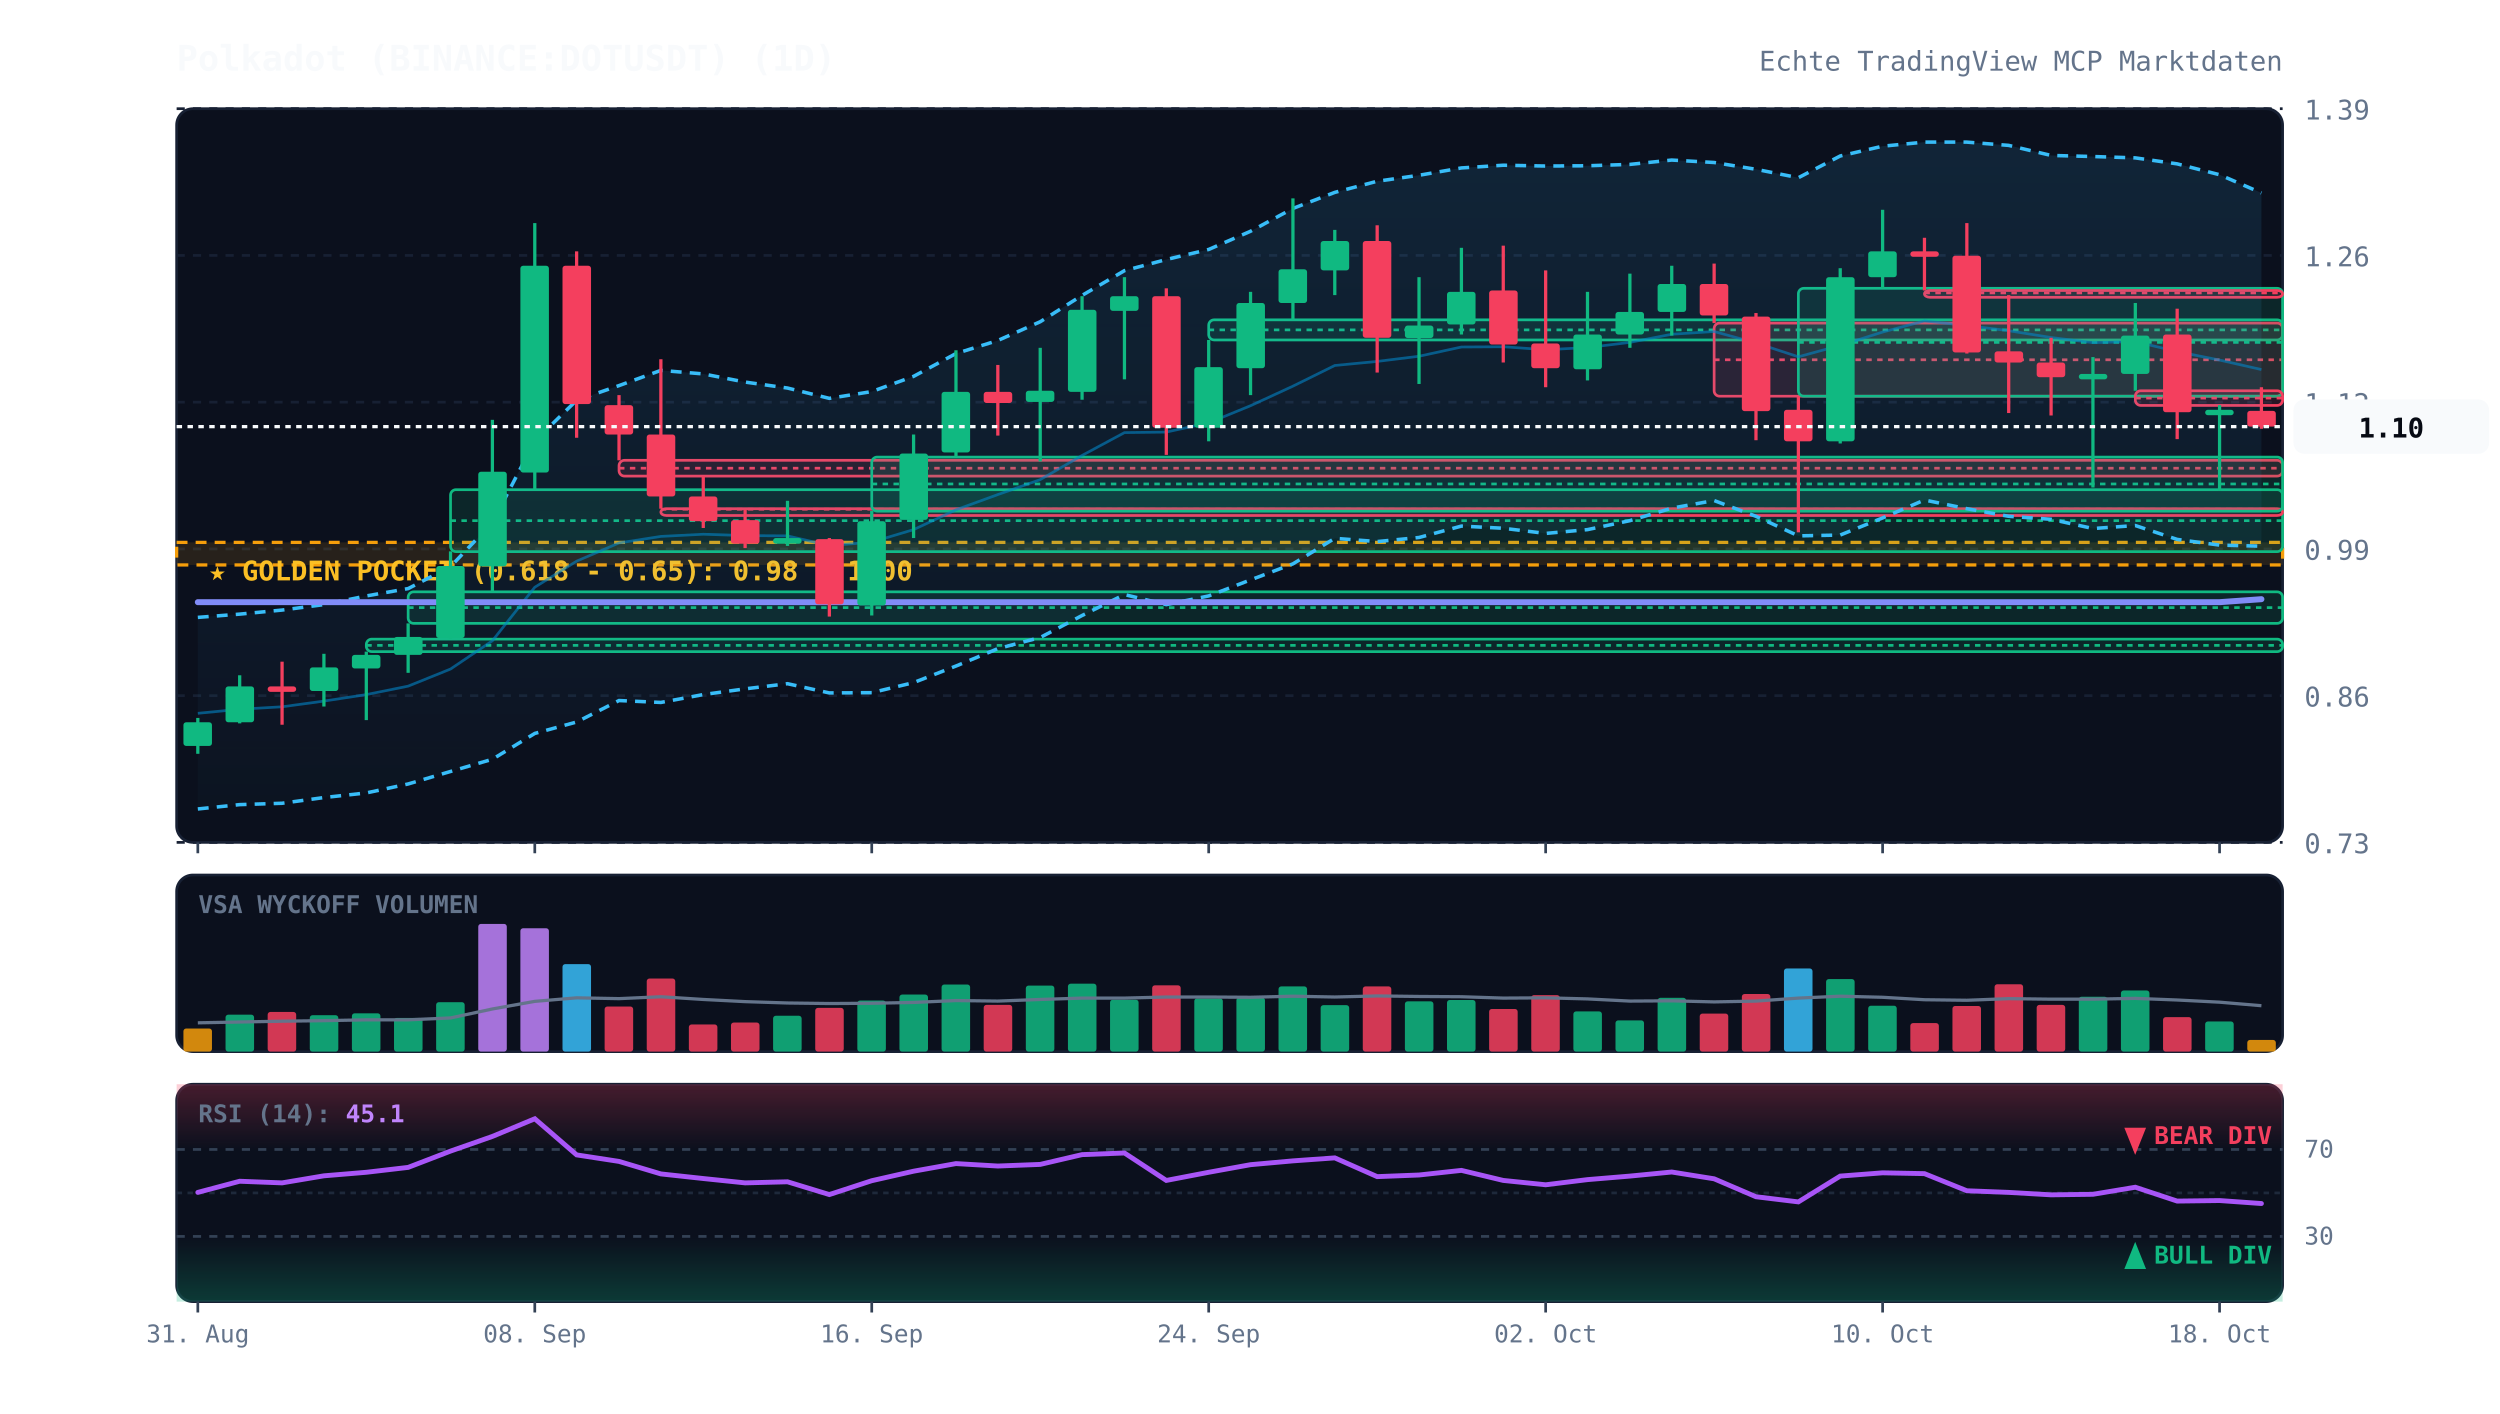
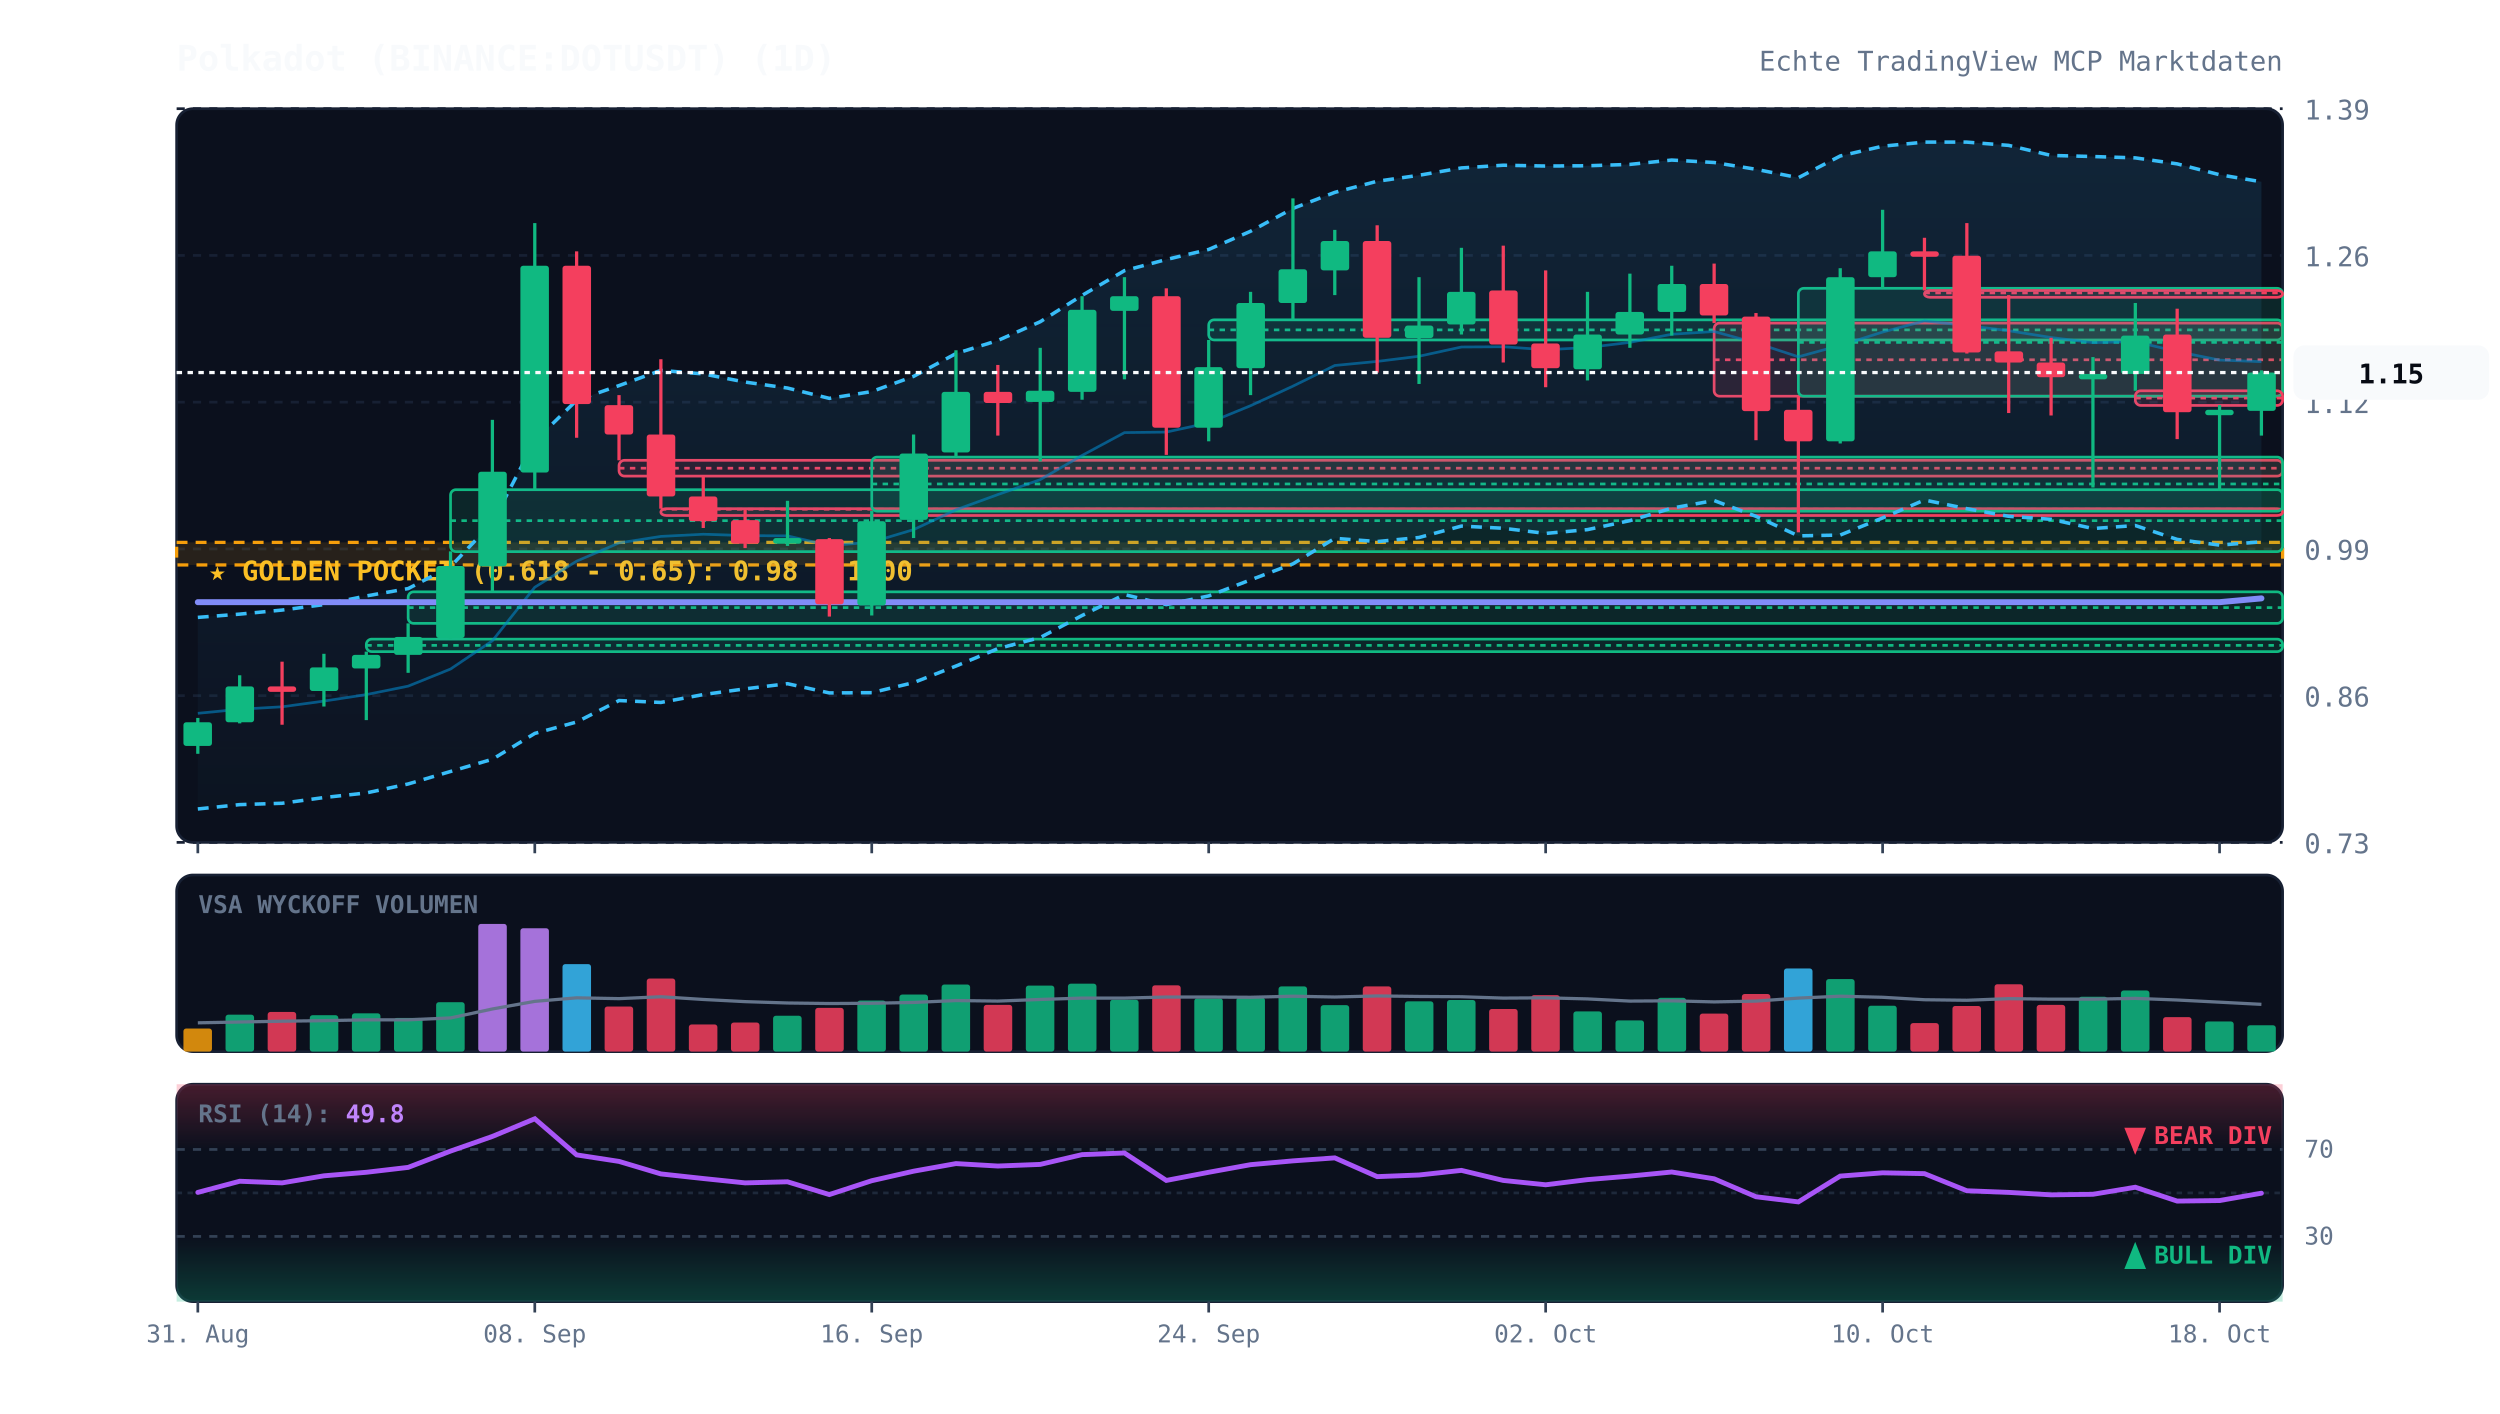
<svg xmlns="http://www.w3.org/2000/svg" viewBox="0 0 920 520" width="100%" height="100%" style="background:#070a13; font-family:'JetBrains Mono', monospace;">
  <defs>
    <linearGradient id="cloud-grad" x1="0%" y1="0%" x2="0%" y2="100%">
      <stop offset="0%" stop-color="#38bdf8" stop-opacity="0.12" />
      <stop offset="100%" stop-color="#38bdf8" stop-opacity="0.02" />
    </linearGradient>
    <linearGradient id="rsi-overbought" x1="0%" y1="0%" x2="0%" y2="100%">
      <stop offset="0%" stop-color="#f43f5e" stop-opacity="0.25" />
      <stop offset="100%" stop-color="#f43f5e" stop-opacity="0.0" />
    </linearGradient>
    <linearGradient id="rsi-oversold" x1="0%" y1="0%" x2="0%" y2="100%">
      <stop offset="0%" stop-color="#10b981" stop-opacity="0.0" />
      <stop offset="100%" stop-color="#10b981" stop-opacity="0.25" />
    </linearGradient>
  </defs>
  <rect x="65" y="40" width="775" height="270" fill="#0b101d" rx="6" stroke="#172033" stroke-width="1" />
  <rect x="65" y="322" width="775" height="65" fill="#0b101d" rx="6" stroke="#172033" stroke-width="1" />
  <rect x="65" y="399" width="775" height="80" fill="#0b101d" rx="6" stroke="#172033" stroke-width="1" />
  <line x1="65" y1="310.0" x2="840" y2="310.0" stroke="#172033" stroke-dasharray="3,3" stroke-width="1" />
  <text x="848" y="314.0" fill="#64748b" font-size="10" text-anchor="start">0.73</text>
  <line x1="65" y1="256.0" x2="840" y2="256.0" stroke="#172033" stroke-dasharray="3,3" stroke-width="1" />
  <text x="848" y="260.0" fill="#64748b" font-size="10" text-anchor="start">0.86</text>
  <line x1="65" y1="202.0" x2="840" y2="202.0" stroke="#172033" stroke-dasharray="3,3" stroke-width="1" />
  <text x="848" y="206.0" fill="#64748b" font-size="10" text-anchor="start">0.99</text>
  <line x1="65" y1="148.0" x2="840" y2="148.0" stroke="#172033" stroke-dasharray="3,3" stroke-width="1" />
  <text x="848" y="152.0" fill="#64748b" font-size="10" text-anchor="start">1.12</text>
  <line x1="65" y1="94.0" x2="840" y2="94.0" stroke="#172033" stroke-dasharray="3,3" stroke-width="1" />
  <text x="848" y="98.0" fill="#64748b" font-size="10" text-anchor="start">1.26</text>
  <line x1="65" y1="40.0" x2="840" y2="40.0" stroke="#172033" stroke-dasharray="3,3" stroke-width="1" />
  <text x="848" y="44.0" fill="#64748b" font-size="10" text-anchor="start">1.39</text>
  <rect x="65" y="199.6" width="775" height="8.3" fill="rgba(245, 158, 11, 0.12)" stroke="#f59e0b" stroke-dasharray="4,3" stroke-width="1.2" />
  <text x="77" y="213.6" fill="#fbbf24" font-size="10" font-weight="bold">★ GOLDEN POCKET (0.618 - 0.65): 0.98 - 1.00</text>
  <rect x="134.8" y="235.2" width="705.2" height="4.6" fill="rgba(16, 185, 129, 0.13)" stroke="#10b981" stroke-width="1" rx="2" />
  <line x1="134.8" y1="237.5" x2="840" y2="237.5" stroke="#10b981" stroke-dasharray="2,2" stroke-width="1" />
  <rect x="150.2" y="217.8" width="689.8" height="11.6" fill="rgba(16, 185, 129, 0.13)" stroke="#10b981" stroke-width="1" rx="2" />
  <line x1="150.2" y1="223.6" x2="840" y2="223.6" stroke="#10b981" stroke-dasharray="2,2" stroke-width="1" />
  <rect x="165.8" y="180.2" width="674.2" height="22.8" fill="rgba(16, 185, 129, 0.13)" stroke="#10b981" stroke-width="1" rx="2" />
  <line x1="165.8" y1="191.6" x2="840" y2="191.6" stroke="#10b981" stroke-dasharray="2,2" stroke-width="1" />
  <rect x="227.8" y="169.4" width="612.2" height="5.8" fill="rgba(244, 63, 94, 0.13)" stroke="#f43f5e" stroke-width="1" rx="2" />
  <line x1="227.8" y1="172.3" x2="840" y2="172.3" stroke="#f43f5e" stroke-dasharray="2,2" stroke-width="1" />
  <rect x="243.2" y="187.2" width="596.8" height="2.5" fill="rgba(244, 63, 94, 0.13)" stroke="#f43f5e" stroke-width="1" rx="2" />
  <line x1="243.2" y1="187.4" x2="840" y2="187.4" stroke="#f43f5e" stroke-dasharray="2,2" stroke-width="1" />
  <rect x="320.8" y="168.2" width="519.2" height="19.9" fill="rgba(16, 185, 129, 0.13)" stroke="#10b981" stroke-width="1" rx="2" />
  <line x1="320.8" y1="178.1" x2="840" y2="178.1" stroke="#10b981" stroke-dasharray="2,2" stroke-width="1" />
  <rect x="444.8" y="117.7" width="395.2" height="7.4" fill="rgba(16, 185, 129, 0.13)" stroke="#10b981" stroke-width="1" rx="2" />
  <line x1="444.8" y1="121.4" x2="840" y2="121.4" stroke="#10b981" stroke-dasharray="2,2" stroke-width="1" />
  <rect x="630.8" y="118.9" width="209.2" height="26.9" fill="rgba(244, 63, 94, 0.13)" stroke="#f43f5e" stroke-width="1" rx="2" />
  <line x1="630.8" y1="132.4" x2="840" y2="132.4" stroke="#f43f5e" stroke-dasharray="2,2" stroke-width="1" />
  <rect x="661.8" y="106.1" width="178.2" height="39.7" fill="rgba(16, 185, 129, 0.13)" stroke="#10b981" stroke-width="1" rx="2" />
  <line x1="661.8" y1="126.0" x2="840" y2="126.0" stroke="#10b981" stroke-dasharray="2,2" stroke-width="1" />
  <rect x="708.2" y="106.9" width="131.8" height="2.5" fill="rgba(244, 63, 94, 0.13)" stroke="#f43f5e" stroke-width="1" rx="2" />
  <line x1="708.2" y1="107.8" x2="840" y2="107.8" stroke="#f43f5e" stroke-dasharray="2,2" stroke-width="1" />
  <rect x="785.8" y="143.8" width="54.2" height="5.4" fill="rgba(244, 63, 94, 0.13)" stroke="#f43f5e" stroke-width="1" rx="2" />
  <line x1="785.8" y1="146.5" x2="840" y2="146.5" stroke="#f43f5e" stroke-dasharray="2,2" stroke-width="1" />
-   <polygon points="72.8,227.2 88.2,226.0 103.8,224.5 119.2,222.5 134.8,219.3 150.2,216.6 165.8,208.5 181.2,192.3 196.8,162.3 212.2,147.3 227.8,141.9 243.2,136.3 258.8,137.6 274.2,140.6 289.8,142.8 305.2,146.6 320.8,144.1 336.2,138.5 351.8,130.1 367.2,125.3 382.8,118.4 398.2,108.7 413.8,99.6 429.2,95.5 444.8,91.8 460.2,85.1 475.8,76.7 491.2,70.8 506.8,66.7 522.2,64.5 537.8,61.8 553.2,60.8 568.8,61.1 584.2,61.0 599.8,60.5 615.2,58.9 630.8,59.8 646.2,62.3 661.8,65.4 677.2,57.4 692.8,53.8 708.2,52.3 723.8,52.3 739.2,53.5 754.8,57.2 770.2,57.6 785.8,58.1 801.2,60.3 816.8,64.3 832.2,71.0 832.2,201.0 816.8,200.6 801.2,198.5 785.8,193.4 770.2,194.5 754.8,191.1 739.2,190.0 723.8,187.2 708.2,184.0 692.8,190.6 677.2,196.9 661.8,197.2 646.2,190.0 630.8,184.2 615.2,187.0 599.8,191.6 584.2,194.9 568.8,196.3 553.2,194.4 537.8,193.6 522.2,197.8 506.8,199.3 491.2,198.1 475.8,207.5 460.2,213.4 444.8,219.3 429.2,222.5 413.8,218.8 398.2,226.5 382.8,234.6 367.2,238.7 351.8,245.1 336.2,251.2 320.8,254.9 305.2,255.0 289.8,251.6 274.2,253.5 258.8,255.6 243.2,258.5 227.8,257.8 212.2,265.7 196.8,269.9 181.2,279.4 165.8,283.9 150.2,288.5 134.8,291.8 119.2,293.5 103.8,295.6 88.2,296.1 72.8,297.7" fill="url(#cloud-grad)" />
-   <polyline points="72.8,227.2 88.2,226.0 103.8,224.5 119.2,222.5 134.8,219.3 150.2,216.6 165.8,208.5 181.2,192.3 196.8,162.3 212.2,147.3 227.8,141.9 243.2,136.3 258.8,137.6 274.2,140.6 289.8,142.8 305.2,146.6 320.8,144.1 336.2,138.5 351.8,130.1 367.2,125.3 382.8,118.4 398.2,108.7 413.8,99.6 429.2,95.5 444.8,91.8 460.2,85.1 475.8,76.7 491.2,70.8 506.8,66.7 522.2,64.5 537.8,61.8 553.2,60.8 568.8,61.1 584.2,61.0 599.8,60.5 615.2,58.9 630.8,59.8 646.2,62.3 661.8,65.4 677.2,57.4 692.8,53.8 708.2,52.3 723.8,52.3 739.2,53.5 754.8,57.2 770.2,57.6 785.8,58.1 801.2,60.3 816.8,64.3 832.2,71.0" fill="none" stroke="#38bdf8" stroke-width="1.3" stroke-dasharray="4,3" />
-   <polyline points="72.8,297.7 88.2,296.1 103.8,295.6 119.2,293.5 134.8,291.8 150.2,288.5 165.8,283.9 181.2,279.4 196.8,269.9 212.2,265.7 227.8,257.8 243.2,258.5 258.8,255.6 274.2,253.5 289.8,251.6 305.2,255.0 320.8,254.9 336.2,251.2 351.8,245.1 367.2,238.7 382.8,234.6 398.2,226.5 413.8,218.8 429.2,222.5 444.8,219.3 460.2,213.4 475.8,207.5 491.2,198.1 506.8,199.3 522.2,197.8 537.8,193.6 553.2,194.4 568.8,196.3 584.2,194.9 599.8,191.6 615.2,187.0 630.8,184.2 646.2,190.0 661.8,197.2 677.2,196.9 692.8,190.6 708.2,184.0 723.8,187.2 739.2,190.0 754.8,191.1 770.2,194.5 785.8,193.4 801.2,198.5 816.8,200.6 832.2,201.0" fill="none" stroke="#38bdf8" stroke-width="1.3" stroke-dasharray="4,3" />
-   <polyline points="72.8,262.5 88.2,261.0 103.8,260.1 119.2,258.0 134.8,255.6 150.2,252.5 165.8,246.2 181.2,235.8 196.8,216.1 212.2,206.5 227.8,199.8 243.2,197.4 258.8,196.6 274.2,197.1 289.8,197.2 305.2,200.8 320.8,199.5 336.2,194.9 351.8,187.6 367.2,182.0 382.8,176.5 398.2,167.6 413.8,159.2 429.2,159.0 444.8,155.6 460.2,149.3 475.8,142.1 491.2,134.5 506.8,133.0 522.2,131.1 537.8,127.7 553.2,127.6 568.8,128.7 584.2,127.9 599.8,126.0 615.2,123.0 630.8,122.0 646.2,126.2 661.8,131.3 677.2,127.1 692.8,122.2 708.2,118.1 723.8,119.8 739.2,121.7 754.8,124.2 770.2,126.1 785.8,125.7 801.2,129.4 816.8,132.5 832.2,136.0" fill="none" stroke="#0284c7" stroke-width="1.0" stroke-opacity="0.6" />
-   <polyline points="72.8,221.6 88.2,221.6 103.8,221.6 119.2,221.6 134.8,221.6 150.2,221.6 165.8,221.6 181.2,221.6 196.8,221.6 212.2,221.6 227.8,221.6 243.2,221.6 258.8,221.6 274.2,221.6 289.8,221.6 305.2,221.6 320.8,221.6 336.2,221.6 351.8,221.6 367.2,221.6 382.8,221.6 398.2,221.6 413.8,221.6 429.2,221.6 444.8,221.6 460.2,221.6 475.8,221.6 491.2,221.6 506.8,221.6 522.2,221.6 537.8,221.6 553.2,221.6 568.8,221.6 584.2,221.6 599.8,221.6 615.2,221.6 630.8,221.6 646.2,221.6 661.8,221.6 677.2,221.6 692.8,221.6 708.2,221.6 723.8,221.6 739.2,221.6 754.8,221.6 770.2,221.6 785.8,221.6 801.2,221.6 816.8,221.6 832.2,220.5" fill="none" stroke="#818cf8" stroke-width="2.2" stroke-linecap="round" />
+   <polygon points="72.8,227.2 88.2,226.0 103.8,224.5 119.2,222.5 134.8,219.3 150.2,216.6 165.8,208.5 181.2,192.3 196.8,162.3 212.2,147.3 227.8,141.9 243.2,136.3 258.8,137.6 274.2,140.6 289.8,142.8 305.2,146.6 320.8,144.1 336.2,138.5 351.8,130.1 367.2,125.3 382.8,118.4 398.2,108.7 413.8,99.6 429.2,95.5 444.8,91.8 460.2,85.1 475.8,76.7 491.2,70.8 506.8,66.7 522.2,64.5 537.8,61.8 553.2,60.8 568.8,61.1 584.2,61.0 599.8,60.5 615.2,58.9 630.8,59.8 646.2,62.3 661.8,65.4 677.2,57.4 692.8,53.8 708.2,52.3 723.8,52.3 739.2,53.5 754.8,57.2 770.2,57.6 785.8,58.1 801.2,60.3 816.8,64.3 832.2,66.9 832.2,199.4 816.8,200.6 801.2,198.5 785.8,193.4 770.2,194.5 754.8,191.1 739.2,190.0 723.8,187.2 708.2,184.0 692.8,190.6 677.2,196.9 661.8,197.2 646.2,190.0 630.8,184.2 615.2,187.0 599.8,191.6 584.2,194.9 568.8,196.3 553.2,194.4 537.8,193.6 522.2,197.8 506.8,199.3 491.2,198.1 475.8,207.5 460.2,213.4 444.8,219.3 429.2,222.5 413.8,218.8 398.2,226.5 382.8,234.6 367.2,238.7 351.8,245.1 336.2,251.2 320.8,254.9 305.2,255.0 289.8,251.6 274.2,253.5 258.8,255.6 243.2,258.5 227.8,257.8 212.2,265.7 196.8,269.9 181.2,279.4 165.8,283.9 150.2,288.5 134.8,291.8 119.2,293.5 103.8,295.6 88.2,296.1 72.8,297.7" fill="url(#cloud-grad)" />
+   <polyline points="72.8,227.2 88.2,226.0 103.8,224.5 119.2,222.5 134.8,219.3 150.2,216.6 165.8,208.5 181.2,192.3 196.8,162.3 212.2,147.3 227.8,141.9 243.2,136.3 258.8,137.6 274.2,140.6 289.8,142.8 305.2,146.6 320.8,144.1 336.2,138.5 351.8,130.1 367.2,125.3 382.8,118.4 398.2,108.7 413.8,99.6 429.2,95.5 444.8,91.8 460.2,85.1 475.8,76.7 491.2,70.8 506.8,66.7 522.2,64.5 537.8,61.8 553.2,60.8 568.8,61.1 584.2,61.0 599.8,60.5 615.2,58.9 630.8,59.8 646.2,62.3 661.8,65.4 677.2,57.4 692.8,53.8 708.2,52.3 723.8,52.3 739.2,53.5 754.8,57.2 770.2,57.6 785.8,58.1 801.2,60.3 816.8,64.3 832.2,66.9" fill="none" stroke="#38bdf8" stroke-width="1.3" stroke-dasharray="4,3" />
+   <polyline points="72.8,297.7 88.2,296.1 103.8,295.6 119.2,293.5 134.8,291.8 150.2,288.5 165.8,283.9 181.2,279.4 196.8,269.9 212.2,265.7 227.8,257.8 243.2,258.5 258.8,255.6 274.2,253.5 289.8,251.6 305.2,255.0 320.8,254.9 336.2,251.2 351.8,245.1 367.2,238.7 382.8,234.6 398.2,226.5 413.8,218.8 429.2,222.5 444.8,219.3 460.2,213.4 475.8,207.5 491.2,198.1 506.8,199.3 522.2,197.8 537.8,193.6 553.2,194.4 568.8,196.3 584.2,194.9 599.8,191.6 615.2,187.0 630.8,184.2 646.2,190.0 661.8,197.2 677.2,196.9 692.8,190.6 708.2,184.0 723.8,187.2 739.2,190.0 754.8,191.1 770.2,194.5 785.8,193.4 801.2,198.5 816.8,200.6 832.2,199.4" fill="none" stroke="#38bdf8" stroke-width="1.3" stroke-dasharray="4,3" />
+   <polyline points="72.8,262.5 88.2,261.0 103.8,260.1 119.2,258.0 134.8,255.6 150.2,252.5 165.8,246.2 181.2,235.8 196.8,216.1 212.2,206.5 227.8,199.8 243.2,197.4 258.8,196.6 274.2,197.1 289.8,197.2 305.2,200.8 320.8,199.5 336.2,194.9 351.8,187.6 367.2,182.0 382.8,176.5 398.2,167.6 413.8,159.2 429.2,159.0 444.8,155.6 460.2,149.3 475.8,142.1 491.2,134.5 506.8,133.0 522.2,131.1 537.8,127.7 553.2,127.6 568.8,128.7 584.2,127.9 599.8,126.0 615.2,123.0 630.8,122.0 646.2,126.2 661.8,131.3 677.2,127.1 692.8,122.2 708.2,118.1 723.8,119.8 739.2,121.7 754.8,124.2 770.2,126.1 785.8,125.7 801.2,129.4 816.8,132.5 832.2,133.1" fill="none" stroke="#0284c7" stroke-width="1.0" stroke-opacity="0.6" />
+   <polyline points="72.8,221.6 88.2,221.6 103.8,221.6 119.2,221.6 134.8,221.6 150.2,221.6 165.8,221.6 181.2,221.6 196.8,221.6 212.2,221.6 227.8,221.6 243.2,221.6 258.8,221.6 274.2,221.6 289.8,221.6 305.2,221.6 320.8,221.6 336.2,221.6 351.8,221.6 367.2,221.6 382.8,221.6 398.2,221.6 413.8,221.6 429.2,221.6 444.8,221.6 460.2,221.6 475.8,221.6 491.2,221.6 506.8,221.6 522.2,221.6 537.8,221.6 553.2,221.6 568.8,221.6 584.2,221.6 599.8,221.6 615.2,221.6 630.8,221.6 646.2,221.6 661.8,221.6 677.2,221.6 692.8,221.6 708.2,221.6 723.8,221.6 739.2,221.6 754.8,221.6 770.2,221.6 785.8,221.6 801.2,221.6 816.8,221.6 832.2,220.2" fill="none" stroke="#818cf8" stroke-width="2.2" stroke-linecap="round" />
  <line x1="72.8" y1="264.2" x2="72.8" y2="277.4" stroke="#10b981" stroke-width="1.2" />
  <rect x="67.5" y="265.8" width="10.5" height="8.7" fill="#10b981" rx="1" />
  <line x1="88.2" y1="248.5" x2="88.2" y2="266.2" stroke="#10b981" stroke-width="1.2" />
  <rect x="83.0" y="252.6" width="10.5" height="13.2" fill="#10b981" rx="1" />
  <line x1="103.8" y1="243.5" x2="103.8" y2="266.7" stroke="#f43f5e" stroke-width="1.2" />
  <rect x="98.5" y="252.6" width="10.5" height="2.0" fill="#f43f5e" rx="1" />
  <line x1="119.2" y1="240.6" x2="119.2" y2="260.0" stroke="#10b981" stroke-width="1.2" />
  <rect x="114.0" y="245.6" width="10.5" height="8.7" fill="#10b981" rx="1" />
  <line x1="134.8" y1="239.8" x2="134.8" y2="265.0" stroke="#10b981" stroke-width="1.2" />
  <rect x="129.5" y="241.0" width="10.5" height="5.0" fill="#10b981" rx="1" />
  <line x1="150.2" y1="229.4" x2="150.2" y2="247.6" stroke="#10b981" stroke-width="1.2" />
  <rect x="145.0" y="234.4" width="10.5" height="6.6" fill="#10b981" rx="1" />
  <line x1="165.8" y1="202.9" x2="165.8" y2="235.2" stroke="#10b981" stroke-width="1.2" />
  <rect x="160.5" y="208.3" width="10.5" height="26.5" fill="#10b981" rx="1" />
  <line x1="181.2" y1="154.5" x2="181.2" y2="217.8" stroke="#10b981" stroke-width="1.2" />
  <rect x="176.0" y="173.6" width="10.5" height="34.8" fill="#10b981" rx="1" />
  <line x1="196.8" y1="82.1" x2="196.8" y2="180.2" stroke="#10b981" stroke-width="1.2" />
  <rect x="191.5" y="97.8" width="10.5" height="76.1" fill="#10b981" rx="1" />
  <line x1="212.2" y1="92.5" x2="212.2" y2="161.1" stroke="#f43f5e" stroke-width="1.2" />
  <rect x="207.0" y="97.8" width="10.5" height="50.9" fill="#f43f5e" rx="1" />
  <line x1="227.8" y1="145.4" x2="227.8" y2="169.4" stroke="#f43f5e" stroke-width="1.2" />
  <rect x="222.5" y="149.1" width="10.5" height="10.8" fill="#f43f5e" rx="1" />
  <line x1="243.2" y1="132.2" x2="243.2" y2="187.2" stroke="#f43f5e" stroke-width="1.2" />
  <rect x="238.0" y="159.9" width="10.5" height="22.8" fill="#f43f5e" rx="1" />
  <line x1="258.8" y1="175.2" x2="258.8" y2="194.3" stroke="#f43f5e" stroke-width="1.2" />
  <rect x="253.5" y="182.7" width="10.5" height="9.1" fill="#f43f5e" rx="1" />
  <line x1="274.2" y1="187.6" x2="274.2" y2="201.7" stroke="#f43f5e" stroke-width="1.2" />
  <rect x="269.0" y="191.4" width="10.5" height="8.7" fill="#f43f5e" rx="1" />
  <line x1="289.8" y1="184.3" x2="289.8" y2="200.9" stroke="#10b981" stroke-width="1.2" />
  <rect x="284.5" y="198.0" width="10.5" height="2.1" fill="#10b981" rx="1" />
  <line x1="305.2" y1="198.0" x2="305.2" y2="226.9" stroke="#f43f5e" stroke-width="1.2" />
  <rect x="300.0" y="198.4" width="10.5" height="24.0" fill="#f43f5e" rx="1" />
  <line x1="320.8" y1="188.0" x2="320.8" y2="226.5" stroke="#10b981" stroke-width="1.2" />
  <rect x="315.5" y="191.8" width="10.5" height="31.0" fill="#10b981" rx="1" />
  <line x1="336.2" y1="159.9" x2="336.2" y2="198.0" stroke="#10b981" stroke-width="1.2" />
  <rect x="331.0" y="166.9" width="10.5" height="24.4" fill="#10b981" rx="1" />
  <line x1="351.8" y1="128.9" x2="351.8" y2="168.2" stroke="#10b981" stroke-width="1.2" />
  <rect x="346.5" y="144.2" width="10.5" height="22.3" fill="#10b981" rx="1" />
  <line x1="367.2" y1="134.3" x2="367.2" y2="160.3" stroke="#f43f5e" stroke-width="1.2" />
  <rect x="362.0" y="144.2" width="10.5" height="4.1" fill="#f43f5e" rx="1" />
  <line x1="382.8" y1="128.0" x2="382.8" y2="169.8" stroke="#10b981" stroke-width="1.2" />
  <rect x="377.5" y="143.8" width="10.5" height="4.1" fill="#10b981" rx="1" />
  <line x1="398.2" y1="109.0" x2="398.2" y2="147.1" stroke="#10b981" stroke-width="1.2" />
  <rect x="393.0" y="114.0" width="10.5" height="30.2" fill="#10b981" rx="1" />
  <line x1="413.8" y1="102.0" x2="413.8" y2="139.6" stroke="#10b981" stroke-width="1.2" />
  <rect x="408.5" y="109.0" width="10.5" height="5.4" fill="#10b981" rx="1" />
  <line x1="429.2" y1="106.1" x2="429.2" y2="167.4" stroke="#f43f5e" stroke-width="1.2" />
  <rect x="424.0" y="109.0" width="10.5" height="48.4" fill="#f43f5e" rx="1" />
  <line x1="444.8" y1="125.1" x2="444.8" y2="162.4" stroke="#10b981" stroke-width="1.2" />
  <rect x="439.5" y="135.1" width="10.5" height="22.3" fill="#10b981" rx="1" />
  <line x1="460.2" y1="107.4" x2="460.2" y2="145.4" stroke="#10b981" stroke-width="1.2" />
  <rect x="455.0" y="111.5" width="10.5" height="24.0" fill="#10b981" rx="1" />
  <line x1="475.8" y1="73.0" x2="475.8" y2="117.7" stroke="#10b981" stroke-width="1.2" />
  <rect x="470.5" y="99.1" width="10.5" height="12.4" fill="#10b981" rx="1" />
  <line x1="491.2" y1="84.6" x2="491.2" y2="108.6" stroke="#10b981" stroke-width="1.2" />
  <rect x="486.0" y="88.7" width="10.5" height="10.8" fill="#10b981" rx="1" />
  <line x1="506.8" y1="82.9" x2="506.8" y2="137.1" stroke="#f43f5e" stroke-width="1.2" />
  <rect x="501.5" y="88.7" width="10.5" height="35.6" fill="#f43f5e" rx="1" />
  <line x1="522.2" y1="102.0" x2="522.2" y2="141.3" stroke="#10b981" stroke-width="1.2" />
  <rect x="517.0" y="119.8" width="10.5" height="4.6" fill="#10b981" rx="1" />
  <line x1="537.8" y1="91.2" x2="537.8" y2="123.1" stroke="#10b981" stroke-width="1.2" />
  <rect x="532.5" y="107.4" width="10.5" height="12.0" fill="#10b981" rx="1" />
  <line x1="553.2" y1="90.4" x2="553.2" y2="133.4" stroke="#f43f5e" stroke-width="1.2" />
  <rect x="548.0" y="106.9" width="10.5" height="19.9" fill="#f43f5e" rx="1" />
  <line x1="568.8" y1="99.5" x2="568.8" y2="142.5" stroke="#f43f5e" stroke-width="1.2" />
  <rect x="563.5" y="126.4" width="10.5" height="9.1" fill="#f43f5e" rx="1" />
  <line x1="584.2" y1="107.4" x2="584.2" y2="140.0" stroke="#10b981" stroke-width="1.2" />
  <rect x="579.0" y="123.1" width="10.5" height="12.8" fill="#10b981" rx="1" />
  <line x1="599.8" y1="100.7" x2="599.8" y2="128.0" stroke="#10b981" stroke-width="1.2" />
  <rect x="594.5" y="114.8" width="10.5" height="8.3" fill="#10b981" rx="1" />
  <line x1="615.2" y1="97.8" x2="615.2" y2="123.5" stroke="#10b981" stroke-width="1.2" />
  <rect x="610.0" y="104.5" width="10.5" height="10.3" fill="#10b981" rx="1" />
  <line x1="630.8" y1="97.0" x2="630.8" y2="118.9" stroke="#f43f5e" stroke-width="1.2" />
  <rect x="625.5" y="104.5" width="10.5" height="11.6" fill="#f43f5e" rx="1" />
  <line x1="646.2" y1="115.2" x2="646.2" y2="162.0" stroke="#f43f5e" stroke-width="1.2" />
  <rect x="641.0" y="116.5" width="10.5" height="34.8" fill="#f43f5e" rx="1" />
  <line x1="661.8" y1="145.8" x2="661.8" y2="195.9" stroke="#f43f5e" stroke-width="1.2" />
  <rect x="656.5" y="150.8" width="10.5" height="11.6" fill="#f43f5e" rx="1" />
  <line x1="677.2" y1="98.7" x2="677.2" y2="163.2" stroke="#10b981" stroke-width="1.2" />
  <rect x="672.0" y="102.0" width="10.5" height="60.4" fill="#10b981" rx="1" />
  <line x1="692.8" y1="77.2" x2="692.8" y2="106.1" stroke="#10b981" stroke-width="1.2" />
  <rect x="687.5" y="92.5" width="10.5" height="9.5" fill="#10b981" rx="1" />
  <line x1="708.2" y1="87.5" x2="708.2" y2="106.9" stroke="#f43f5e" stroke-width="1.2" />
  <rect x="703.0" y="92.5" width="10.5" height="2.0" fill="#f43f5e" rx="1" />
  <line x1="723.8" y1="82.1" x2="723.8" y2="130.1" stroke="#f43f5e" stroke-width="1.2" />
  <rect x="718.5" y="94.1" width="10.5" height="35.6" fill="#f43f5e" rx="1" />
  <line x1="739.2" y1="108.6" x2="739.2" y2="152.0" stroke="#f43f5e" stroke-width="1.2" />
  <rect x="734.0" y="129.3" width="10.5" height="4.1" fill="#f43f5e" rx="1" />
  <line x1="754.8" y1="124.3" x2="754.8" y2="152.9" stroke="#f43f5e" stroke-width="1.2" />
  <rect x="749.5" y="133.4" width="10.5" height="5.4" fill="#f43f5e" rx="1" />
  <line x1="770.2" y1="131.4" x2="770.2" y2="179.4" stroke="#10b981" stroke-width="1.2" />
  <rect x="765.0" y="137.6" width="10.5" height="2.0" fill="#10b981" rx="1" />
  <line x1="785.8" y1="111.5" x2="785.8" y2="143.8" stroke="#10b981" stroke-width="1.2" />
  <rect x="780.5" y="123.5" width="10.5" height="14.1" fill="#10b981" rx="1" />
  <line x1="801.2" y1="113.6" x2="801.2" y2="161.6" stroke="#f43f5e" stroke-width="1.2" />
  <rect x="796.0" y="123.1" width="10.5" height="28.6" fill="#f43f5e" rx="1" />
  <line x1="816.8" y1="149.1" x2="816.8" y2="180.6" stroke="#10b981" stroke-width="1.2" />
  <rect x="811.5" y="150.8" width="10.5" height="2.0" fill="#10b981" rx="1" />
-   <line x1="832.2" y1="142.5" x2="832.2" y2="157.8" stroke="#f43f5e" stroke-width="1.2" />
-   <rect x="827.0" y="151.2" width="10.5" height="5.8" fill="#f43f5e" rx="1" />
-   <line x1="65" y1="157.0" x2="840" y2="157.0" stroke="#f8fafc" stroke-width="1.2" stroke-dasharray="2,2" />
-   <rect x="844" y="147.0" width="72" height="20" fill="#f8fafc" rx="4" />
-   <text x="880" y="161.0" fill="#070a13" font-size="10" font-weight="bold" text-anchor="middle">1.10</text>
+   <line x1="832.2" y1="136.3" x2="832.2" y2="160.3" stroke="#10b981" stroke-width="1.2" />
+   <rect x="827.0" y="137.1" width="10.5" height="14.1" fill="#10b981" rx="1" />
+   <line x1="65" y1="137.1" x2="840" y2="137.1" stroke="#f8fafc" stroke-width="1.2" stroke-dasharray="2,2" />
+   <rect x="844" y="127.1" width="72" height="20" fill="#f8fafc" rx="4" />
+   <text x="880" y="141.1" fill="#070a13" font-size="10" font-weight="bold" text-anchor="middle">1.15</text>
  <text x="73" y="336" fill="#64748b" font-size="9" font-weight="bold">VSA WYCKOFF VOLUMEN</text>
  <rect x="67.5" y="378.5" width="10.5" height="8.5" fill="#f59e0b" opacity="0.85" rx="1" />
  <rect x="83.0" y="373.4" width="10.5" height="13.6" fill="#10b981" opacity="0.85" rx="1" />
  <rect x="98.5" y="372.4" width="10.5" height="14.6" fill="#f43f5e" opacity="0.85" rx="1" />
  <rect x="114.0" y="373.6" width="10.5" height="13.4" fill="#10b981" opacity="0.85" rx="1" />
  <rect x="129.5" y="372.9" width="10.5" height="14.1" fill="#10b981" opacity="0.85" rx="1" />
  <rect x="145.0" y="374.6" width="10.5" height="12.4" fill="#10b981" opacity="0.85" rx="1" />
  <rect x="160.5" y="368.8" width="10.5" height="18.2" fill="#10b981" opacity="0.85" rx="1" />
  <rect x="176.0" y="340.0" width="10.5" height="47.0" fill="#c084fc" opacity="0.85" rx="1" />
  <rect x="191.5" y="341.6" width="10.5" height="45.4" fill="#c084fc" opacity="0.85" rx="1" />
  <rect x="207.0" y="354.8" width="10.5" height="32.2" fill="#38bdf8" opacity="0.85" rx="1" />
  <rect x="222.5" y="370.4" width="10.5" height="16.6" fill="#f43f5e" opacity="0.85" rx="1" />
  <rect x="238.0" y="360.1" width="10.5" height="26.9" fill="#f43f5e" opacity="0.85" rx="1" />
  <rect x="253.5" y="377.0" width="10.5" height="10.0" fill="#f43f5e" opacity="0.85" rx="1" />
  <rect x="269.0" y="376.3" width="10.5" height="10.7" fill="#f43f5e" opacity="0.85" rx="1" />
  <rect x="284.5" y="373.8" width="10.5" height="13.2" fill="#10b981" opacity="0.85" rx="1" />
  <rect x="300.0" y="370.9" width="10.5" height="16.1" fill="#f43f5e" opacity="0.85" rx="1" />
  <rect x="315.5" y="368.2" width="10.5" height="18.8" fill="#10b981" opacity="0.85" rx="1" />
  <rect x="331.0" y="366.0" width="10.5" height="21.0" fill="#10b981" opacity="0.85" rx="1" />
  <rect x="346.5" y="362.3" width="10.5" height="24.7" fill="#10b981" opacity="0.85" rx="1" />
  <rect x="362.0" y="369.8" width="10.5" height="17.2" fill="#f43f5e" opacity="0.85" rx="1" />
  <rect x="377.5" y="362.7" width="10.5" height="24.3" fill="#10b981" opacity="0.85" rx="1" />
  <rect x="393.0" y="362.0" width="10.5" height="25.0" fill="#10b981" opacity="0.85" rx="1" />
  <rect x="408.5" y="367.9" width="10.5" height="19.1" fill="#10b981" opacity="0.85" rx="1" />
  <rect x="424.0" y="362.6" width="10.5" height="24.4" fill="#f43f5e" opacity="0.85" rx="1" />
  <rect x="439.5" y="367.4" width="10.5" height="19.6" fill="#10b981" opacity="0.85" rx="1" />
  <rect x="455.0" y="367.1" width="10.5" height="19.9" fill="#10b981" opacity="0.85" rx="1" />
  <rect x="470.5" y="363.0" width="10.5" height="24.0" fill="#10b981" opacity="0.85" rx="1" />
  <rect x="486.0" y="369.9" width="10.5" height="17.1" fill="#10b981" opacity="0.85" rx="1" />
  <rect x="501.5" y="363.0" width="10.5" height="24.0" fill="#f43f5e" opacity="0.85" rx="1" />
  <rect x="517.0" y="368.5" width="10.5" height="18.5" fill="#10b981" opacity="0.85" rx="1" />
  <rect x="532.5" y="368.0" width="10.5" height="19.0" fill="#10b981" opacity="0.85" rx="1" />
  <rect x="548.0" y="371.3" width="10.5" height="15.7" fill="#f43f5e" opacity="0.85" rx="1" />
  <rect x="563.5" y="366.2" width="10.5" height="20.8" fill="#f43f5e" opacity="0.85" rx="1" />
  <rect x="579.0" y="372.2" width="10.5" height="14.8" fill="#10b981" opacity="0.85" rx="1" />
  <rect x="594.5" y="375.5" width="10.5" height="11.5" fill="#10b981" opacity="0.85" rx="1" />
  <rect x="610.0" y="367.2" width="10.5" height="19.8" fill="#10b981" opacity="0.85" rx="1" />
  <rect x="625.5" y="373.0" width="10.5" height="14.0" fill="#f43f5e" opacity="0.85" rx="1" />
  <rect x="641.0" y="365.8" width="10.5" height="21.2" fill="#f43f5e" opacity="0.85" rx="1" />
  <rect x="656.5" y="356.4" width="10.5" height="30.6" fill="#38bdf8" opacity="0.85" rx="1" />
  <rect x="672.0" y="360.3" width="10.5" height="26.7" fill="#10b981" opacity="0.85" rx="1" />
  <rect x="687.5" y="370.1" width="10.5" height="16.9" fill="#10b981" opacity="0.85" rx="1" />
  <rect x="703.0" y="376.5" width="10.5" height="10.5" fill="#f43f5e" opacity="0.85" rx="1" />
  <rect x="718.5" y="370.2" width="10.5" height="16.8" fill="#f43f5e" opacity="0.85" rx="1" />
  <rect x="734.0" y="362.2" width="10.5" height="24.8" fill="#f43f5e" opacity="0.85" rx="1" />
  <rect x="749.5" y="369.8" width="10.5" height="17.2" fill="#f43f5e" opacity="0.85" rx="1" />
  <rect x="765.0" y="366.8" width="10.5" height="20.2" fill="#10b981" opacity="0.85" rx="1" />
  <rect x="780.5" y="364.5" width="10.5" height="22.5" fill="#10b981" opacity="0.85" rx="1" />
  <rect x="796.0" y="374.3" width="10.5" height="12.7" fill="#f43f5e" opacity="0.85" rx="1" />
  <rect x="811.5" y="375.9" width="10.5" height="11.1" fill="#10b981" opacity="0.85" rx="1" />
-   <rect x="827.0" y="382.7" width="10.5" height="4.3" fill="#f59e0b" opacity="0.85" rx="1" />
-   <polyline points="72.8,376.4 88.2,376.1 103.8,375.8 119.2,375.6 134.8,375.3 150.2,375.3 165.8,374.6 181.2,371.3 196.8,368.5 212.2,367.2 227.8,367.5 243.2,366.8 258.8,367.8 274.2,368.6 289.8,369.1 305.2,369.3 320.8,369.2 336.2,368.9 351.8,368.2 367.2,368.4 382.8,367.8 398.2,367.3 413.8,367.3 429.2,366.9 444.8,366.9 460.2,367.0 475.8,366.6 491.2,366.9 506.8,366.5 522.2,366.7 537.8,366.8 553.2,367.3 568.8,367.2 584.2,367.6 599.8,368.4 615.2,368.3 630.8,368.7 646.2,368.4 661.8,367.3 677.2,366.6 692.8,367.0 708.2,367.9 723.8,368.1 739.2,367.5 754.8,367.7 770.2,367.7 785.8,367.4 801.2,368.0 816.8,368.8 832.2,370.1" fill="none" stroke="#64748b" stroke-width="1.2" />
+   <rect x="827.0" y="377.3" width="10.5" height="9.7" fill="#10b981" opacity="0.85" rx="1" />
+   <polyline points="72.8,376.4 88.2,376.1 103.8,375.8 119.2,375.6 134.8,375.3 150.2,375.3 165.8,374.6 181.2,371.3 196.8,368.5 212.2,367.2 227.8,367.5 243.2,366.8 258.8,367.8 274.2,368.6 289.8,369.1 305.2,369.3 320.8,369.2 336.2,368.9 351.8,368.2 367.2,368.4 382.8,367.8 398.2,367.3 413.8,367.3 429.2,366.9 444.8,366.9 460.2,367.0 475.8,366.6 491.2,366.9 506.8,366.5 522.2,366.7 537.8,366.8 553.2,367.3 568.8,367.2 584.2,367.6 599.8,368.4 615.2,368.3 630.8,368.7 646.2,368.4 661.8,367.3 677.2,366.6 692.8,367.0 708.2,367.9 723.8,368.1 739.2,367.5 754.8,367.7 770.2,367.7 785.8,367.4 801.2,368.0 816.8,368.8 832.2,369.6" fill="none" stroke="#64748b" stroke-width="1.2" />
  <rect x="65" y="399" width="775" height="24.0" fill="url(#rsi-overbought)" />
  <rect x="65" y="455.0" width="775" height="24.0" fill="url(#rsi-oversold)" />
  <line x1="65" y1="423.0" x2="840" y2="423.0" stroke="#334155" stroke-dasharray="3,3" stroke-width="1" />
  <text x="848" y="426.0" fill="#64748b" font-size="9">70</text>
  <line x1="65" y1="439.0" x2="840" y2="439.0" stroke="#1e293b" stroke-dasharray="2,2" stroke-width="1" />
  <line x1="65" y1="455.0" x2="840" y2="455.0" stroke="#334155" stroke-dasharray="3,3" stroke-width="1" />
  <text x="848" y="458.0" fill="#64748b" font-size="9">30</text>
-   <polyline points="72.8,438.8 88.2,434.7 103.8,435.3 119.2,432.7 134.8,431.4 150.2,429.6 165.8,423.6 181.2,418.2 196.8,411.7 212.2,425.0 227.8,427.4 243.2,432.0 258.8,433.7 274.2,435.3 289.8,434.9 305.2,439.6 320.8,434.5 336.2,431.0 351.8,428.2 367.2,429.1 382.8,428.5 398.2,424.9 413.8,424.3 429.2,434.4 444.8,431.4 460.2,428.6 475.8,427.2 491.2,426.1 506.8,433.0 522.2,432.4 537.8,430.7 553.2,434.4 568.8,436.0 584.2,434.1 599.8,432.8 615.2,431.3 630.8,433.8 646.2,440.4 661.8,442.3 677.2,432.8 692.8,431.6 708.2,431.9 723.8,438.2 739.2,438.8 754.8,439.7 770.2,439.5 785.8,436.9 801.2,442.0 816.8,441.8 832.2,442.9" fill="none" stroke="#a855f7" stroke-width="1.8" stroke-linecap="round" />
+   <polyline points="72.8,438.8 88.2,434.7 103.8,435.3 119.2,432.7 134.8,431.4 150.2,429.6 165.8,423.6 181.2,418.2 196.8,411.7 212.2,425.0 227.8,427.4 243.2,432.0 258.8,433.7 274.2,435.3 289.8,434.9 305.2,439.6 320.8,434.5 336.2,431.0 351.8,428.2 367.2,429.1 382.8,428.5 398.2,424.9 413.8,424.3 429.2,434.4 444.8,431.4 460.2,428.6 475.8,427.2 491.2,426.1 506.8,433.0 522.2,432.4 537.8,430.7 553.2,434.4 568.8,436.0 584.2,434.1 599.8,432.8 615.2,431.3 630.8,433.8 646.2,440.4 661.8,442.3 677.2,432.8 692.8,431.6 708.2,431.9 723.8,438.2 739.2,438.8 754.8,439.7 770.2,439.5 785.8,436.9 801.2,442.0 816.8,441.8 832.2,439.1" fill="none" stroke="#a855f7" stroke-width="1.8" stroke-linecap="round" />
  <g transform="translate(785.75, 467)">
    <path d="M 0 -10 L 4 0 L -4 0 Z" fill="#10b981" />
    <text x="7" y="-2" fill="#10b981" font-size="9" font-weight="bold">BULL DIV</text>
  </g>
  <g transform="translate(785.75, 415)">
    <path d="M 0 10 L 4 0 L -4 0 Z" fill="#f43f5e" />
    <text x="7" y="6" fill="#f43f5e" font-size="9" font-weight="bold">BEAR DIV</text>
  </g>
-   <text x="73" y="413" fill="#64748b" font-size="9" font-weight="bold">RSI (14): <tspan fill="#c084fc">45.1</tspan>
+   <text x="73" y="413" fill="#64748b" font-size="9" font-weight="bold">RSI (14): <tspan fill="#c084fc">49.8</tspan>
  </text>
  <line x1="72.8" y1="310" x2="72.8" y2="314" stroke="#334155" stroke-width="1" />
  <line x1="72.8" y1="479" x2="72.8" y2="483" stroke="#334155" stroke-width="1" />
  <text x="72.8" y="494" fill="#64748b" font-size="9" text-anchor="middle">31. Aug</text>
  <line x1="196.8" y1="310" x2="196.8" y2="314" stroke="#334155" stroke-width="1" />
  <line x1="196.8" y1="479" x2="196.8" y2="483" stroke="#334155" stroke-width="1" />
  <text x="196.8" y="494" fill="#64748b" font-size="9" text-anchor="middle">08. Sep</text>
  <line x1="320.8" y1="310" x2="320.8" y2="314" stroke="#334155" stroke-width="1" />
  <line x1="320.8" y1="479" x2="320.8" y2="483" stroke="#334155" stroke-width="1" />
  <text x="320.8" y="494" fill="#64748b" font-size="9" text-anchor="middle">16. Sep</text>
  <line x1="444.8" y1="310" x2="444.8" y2="314" stroke="#334155" stroke-width="1" />
  <line x1="444.8" y1="479" x2="444.8" y2="483" stroke="#334155" stroke-width="1" />
  <text x="444.8" y="494" fill="#64748b" font-size="9" text-anchor="middle">24. Sep</text>
  <line x1="568.8" y1="310" x2="568.8" y2="314" stroke="#334155" stroke-width="1" />
  <line x1="568.8" y1="479" x2="568.8" y2="483" stroke="#334155" stroke-width="1" />
  <text x="568.8" y="494" fill="#64748b" font-size="9" text-anchor="middle">02. Oct</text>
  <line x1="692.8" y1="310" x2="692.8" y2="314" stroke="#334155" stroke-width="1" />
  <line x1="692.8" y1="479" x2="692.8" y2="483" stroke="#334155" stroke-width="1" />
  <text x="692.8" y="494" fill="#64748b" font-size="9" text-anchor="middle">10. Oct</text>
  <line x1="816.8" y1="310" x2="816.8" y2="314" stroke="#334155" stroke-width="1" />
  <line x1="816.8" y1="479" x2="816.8" y2="483" stroke="#334155" stroke-width="1" />
  <text x="816.8" y="494" fill="#64748b" font-size="9" text-anchor="middle">18. Oct</text>
  <text x="65" y="26" fill="#f8fafc" font-size="13" font-weight="bold">Polkadot (BINANCE:DOTUSDT) (1D)</text>
  <text x="840" y="26" fill="#64748b" font-size="10" text-anchor="end">Echte TradingView MCP Marktdaten</text>
</svg>
